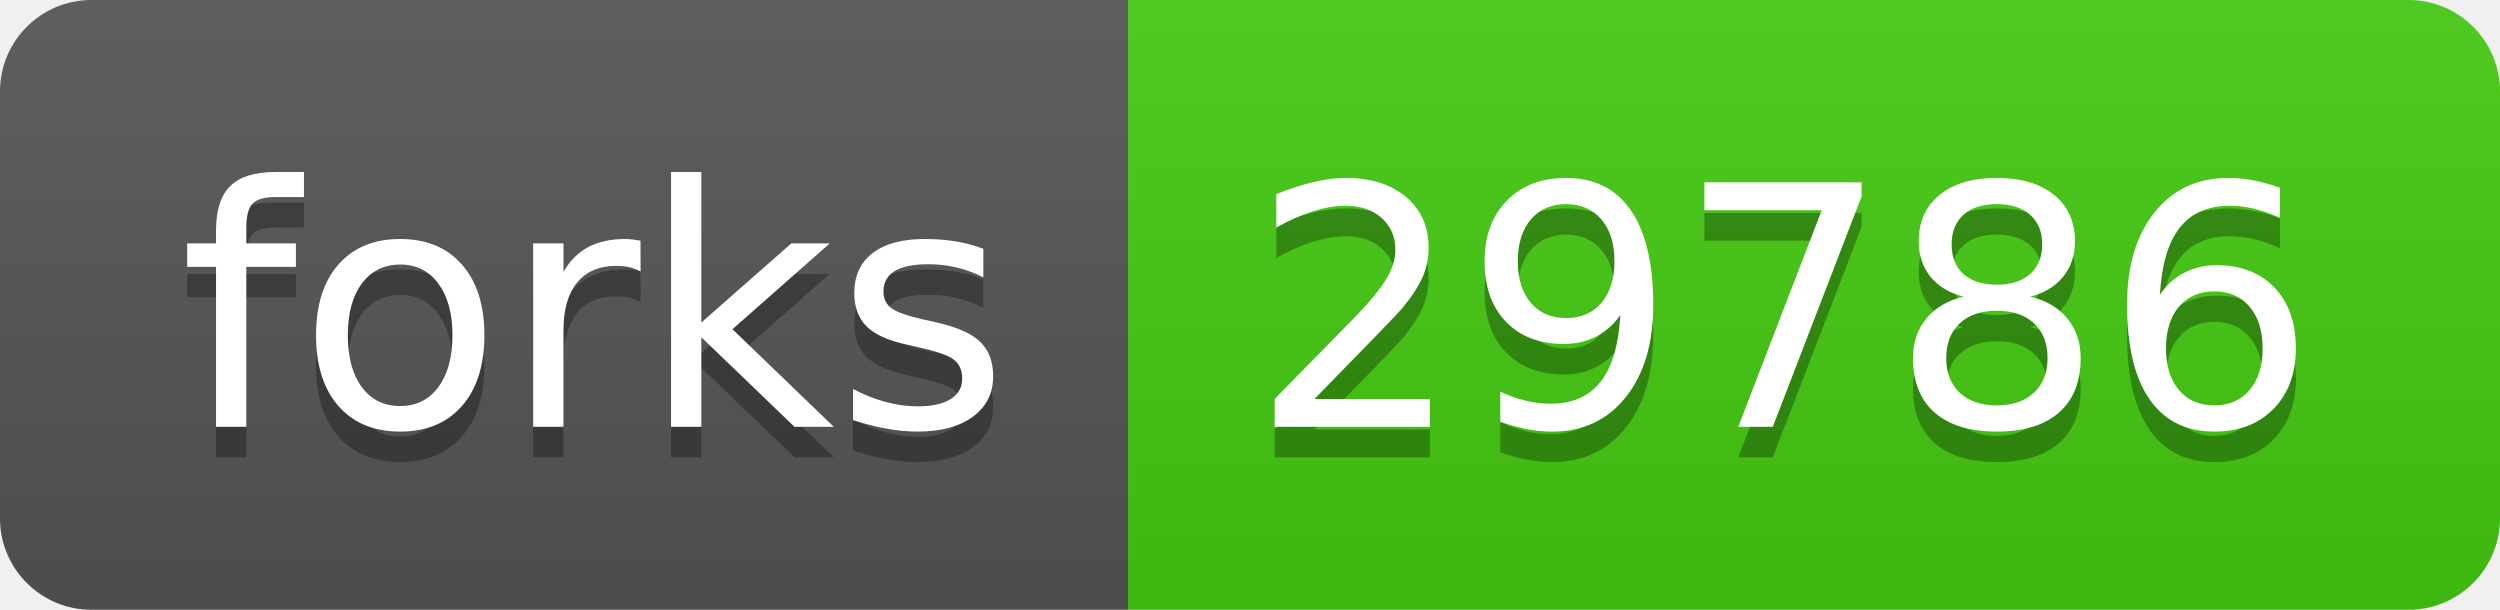
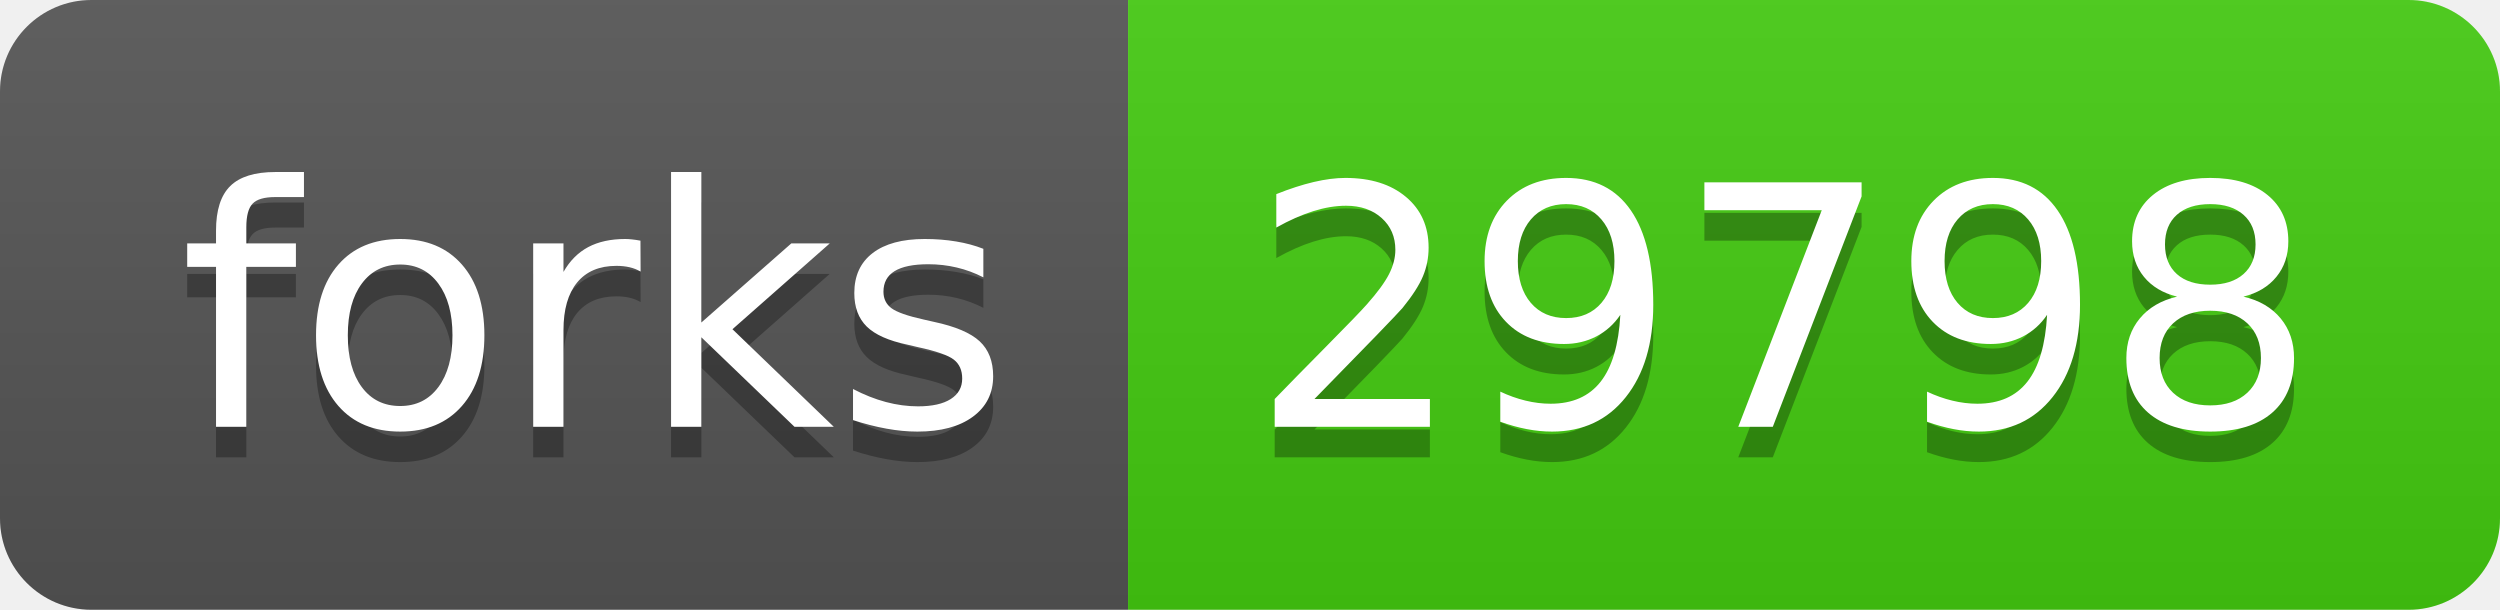
- <svg xmlns="http://www.w3.org/2000/svg" width="82" height="20" role="img" aria-label="forks: 29786">
+ <svg xmlns="http://www.w3.org/2000/svg" width="82" height="20" role="img" aria-label="forks: 29798">
  <linearGradient id="s" x2="0" y2="100%">
    <stop offset="0" stop-color="#bbb" stop-opacity=".1" />
    <stop offset="1" stop-opacity=".1" />
  </linearGradient>
  <clipPath id="r">
    <rect width="82" height="20" rx="3" fill="#fff" />
  </clipPath>
  <g clip-path="url(#r)">
    <rect width="37" height="20" fill="#555" />
    <rect x="37" width="45" height="20" fill="#4c1" />
    <rect width="82" height="20" fill="url(#s)" />
  </g>
  <g fill="#fff" text-anchor="middle" font-family="Verdana,Geneva,DejaVu Sans,sans-serif" text-rendering="geometricPrecision" font-size="110">
    <text aria-hidden="true" x="195" y="150" fill="#010101" fill-opacity=".3" transform="scale(.1)" textLength="270">forks</text>
    <text x="195" y="140" transform="scale(.1)" fill="#fff" textLength="270">forks</text>
-     <text aria-hidden="true" x="585" y="150" fill="#010101" fill-opacity=".3" transform="scale(.1)" textLength="350">29786</text>
-     <text x="585" y="140" transform="scale(.1)" fill="#fff" textLength="350">29786</text>
+     <text aria-hidden="true" x="585" y="150" fill="#010101" fill-opacity=".3" transform="scale(.1)" textLength="350">29798</text>
+     <text x="585" y="140" transform="scale(.1)" fill="#fff" textLength="350">29798</text>
  </g>
</svg>
